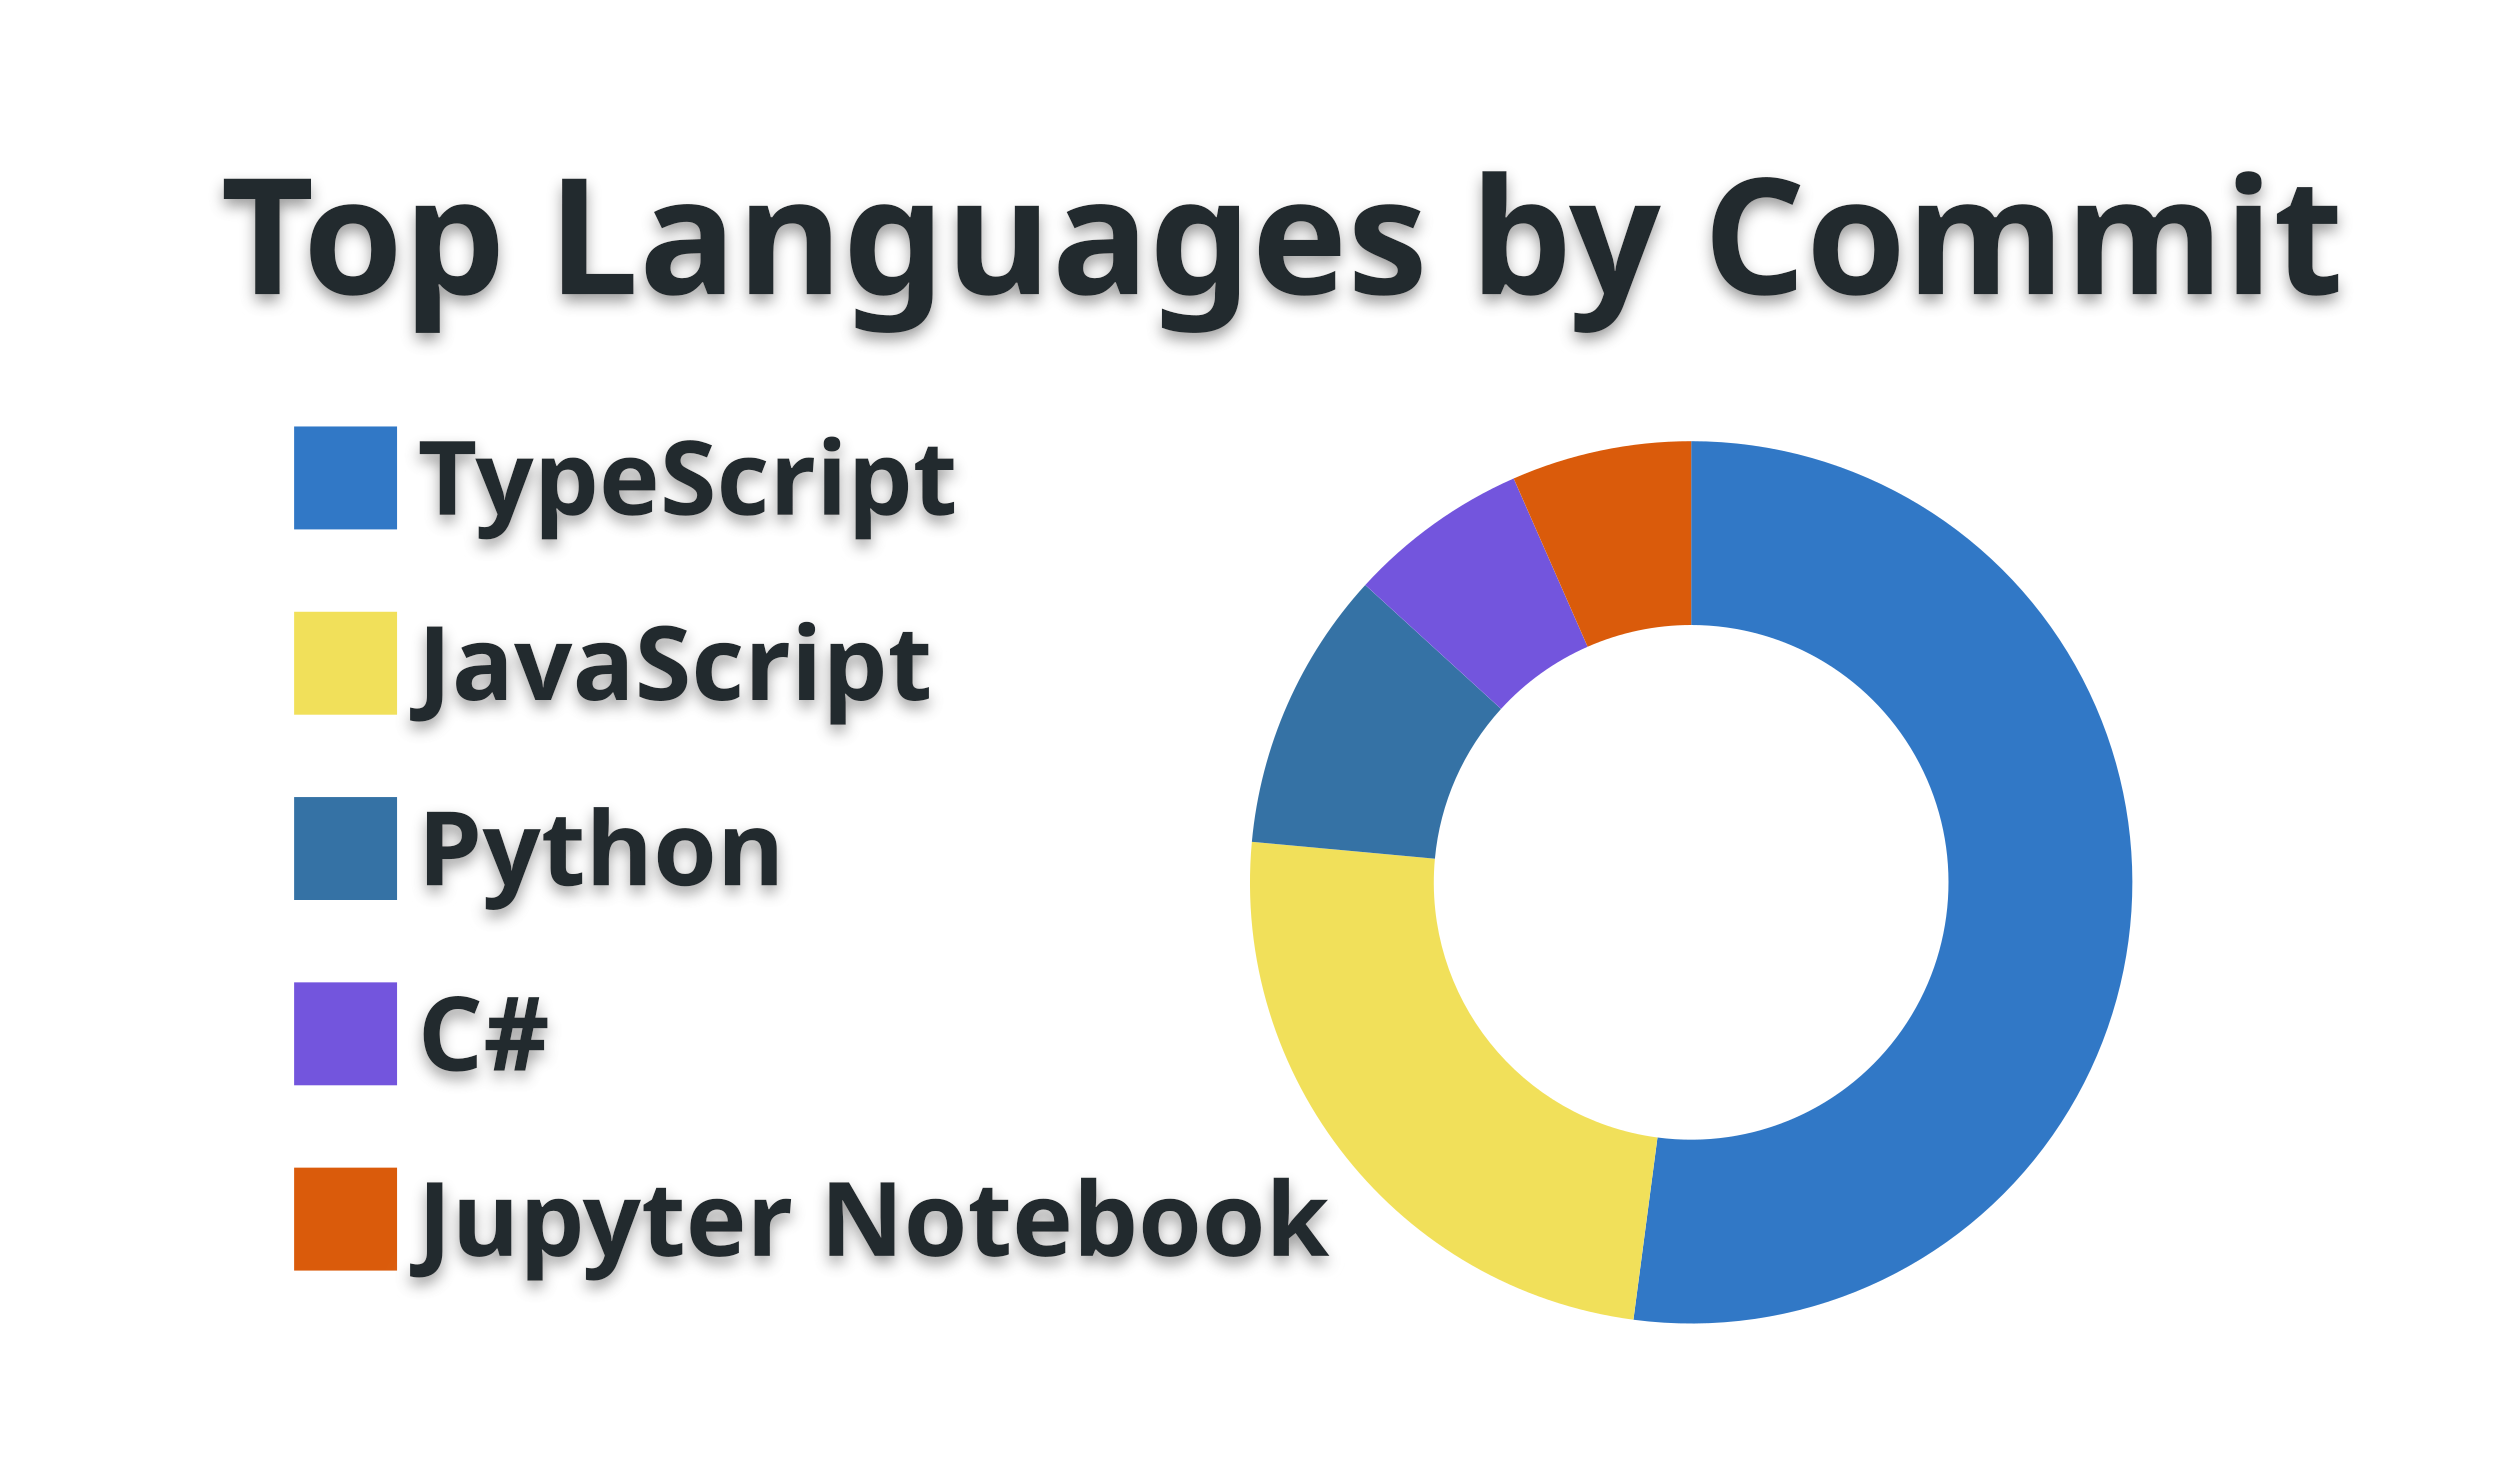
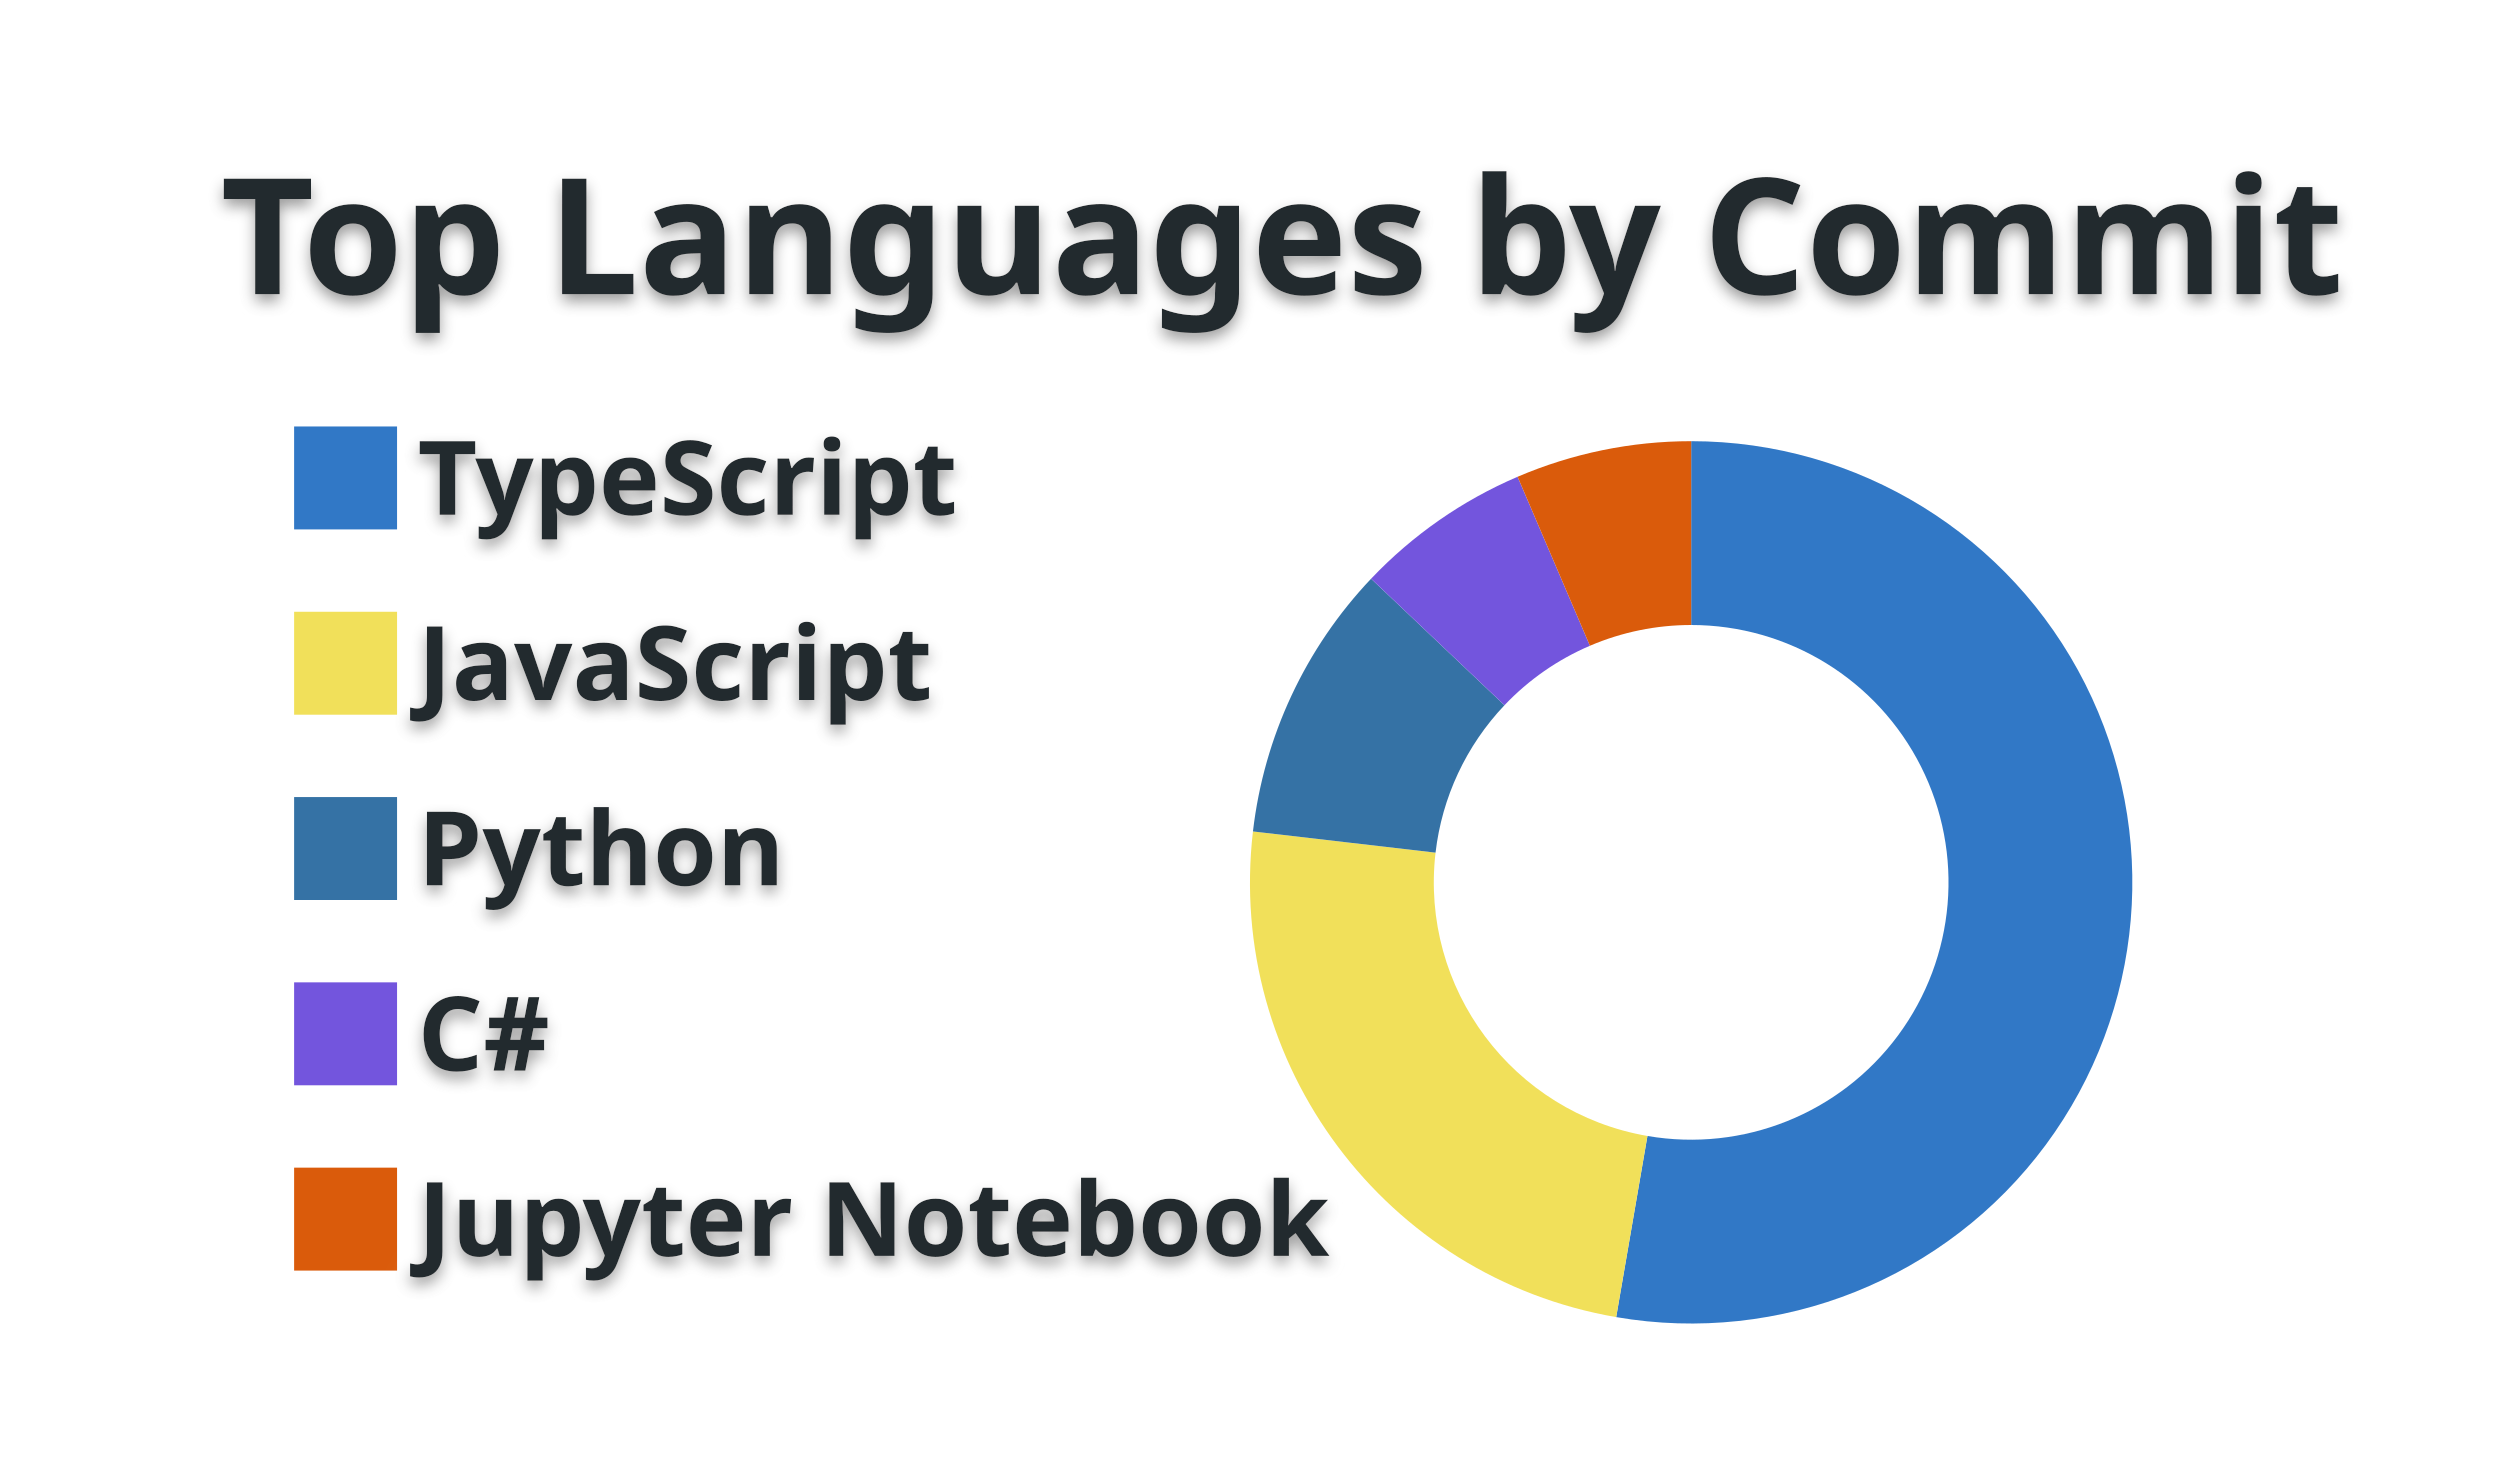
<svg xmlns="http://www.w3.org/2000/svg" width="340" height="200" viewBox="0 0 340 200">
  <style>* {
          font-family: 'Segoe UI', Ubuntu, "Helvetica Neue", Sans-Serif
        }
        text {
          font-weight: 600;
          filter: drop-shadow(0 1px 1px rgba(0, 0, 0, 0.65)) drop-shadow(0 0 1px rgba(255, 255, 255, 0.55));
        }</style>
  <g class="gpsc-root">
    <rect x="1" y="1" rx="5" ry="5" height="99%" width="99.412%" stroke="#000000" stroke-width="1" fill="#ffffff00" stroke-opacity="0" />
    <text x="30" y="40" class="gpsc-item" style="--gpsc-i: 0; font-size: 22px; fill: #24292e;">Top Languages by Commit</text>
    <g transform="translate(0,40)">
      <g transform="translate(40,0)">
        <rect y="18" width="14" height="14" class="gpsc-item" style="--gpsc-i: 0; stroke-width: 1px;" fill="#3178c6" stroke="#ffffff00" />
        <rect y="43.2" width="14" height="14" class="gpsc-item" style="--gpsc-i: 1; stroke-width: 1px;" fill="#f1e05a" stroke="#ffffff00" />
        <rect y="68.4" width="14" height="14" class="gpsc-item" style="--gpsc-i: 2; stroke-width: 1px;" fill="#3572A5" stroke="#ffffff00" />
        <rect y="93.6" width="14" height="14" class="gpsc-item" style="--gpsc-i: 3; stroke-width: 1px;" fill="#7355dd" stroke="#ffffff00" />
        <rect y="118.8" width="14" height="14" class="gpsc-item" style="--gpsc-i: 4; stroke-width: 1px;" fill="#DA5B0B" stroke="#ffffff00" />
        <text x="16.8" y="30" class="gpsc-item" style="--gpsc-i: 0; fill: #24292e; font-size: 14px;">TypeScript</text>
        <text x="16.8" y="55.2" class="gpsc-item" style="--gpsc-i: 1; fill: #24292e; font-size: 14px;">JavaScript</text>
        <text x="16.8" y="80.4" class="gpsc-item" style="--gpsc-i: 2; fill: #24292e; font-size: 14px;">Python</text>
        <text x="16.8" y="105.6" class="gpsc-item" style="--gpsc-i: 3; fill: #24292e; font-size: 14px;">C#</text>
        <text x="16.8" y="130.8" class="gpsc-item" style="--gpsc-i: 4; fill: #24292e; font-size: 14px;">Jupyter Notebook</text>
      </g>
      <g transform="translate( 230, 80 )">
        <g class="arc" style="--gpsc-i: 0;">
-           <path d="M3.67394039744206e-15,-60A60,60,0,1,1,-7.858,59.483L-4.584,34.699A35,35,0,1,0,2.1431318985078682e-15,-35Z" style="fill: #3178c6; stroke-width: 2px;" stroke="#ffffff00" />
+           <path d="M3.67394039744206e-15,-60A60,60,0,1,1,-10.199,59.127L-5.949,34.491A35,35,0,1,0,2.1431318985078682e-15,-35Z" style="fill: #3178c6; stroke-width: 2px;" stroke="#ffffff00" />
        </g>
        <g class="arc" style="--gpsc-i: 1;">
-           <path d="M-7.858,59.483A60,60,0,0,1,-59.746,-5.512L-34.852,-3.215A35,35,0,0,0,-4.584,34.699Z" style="fill: #f1e05a; stroke-width: 2px;" stroke="#ffffff00" />
+           <path d="M-10.199,59.127A60,60,0,0,1,-59.599,-6.924L-34.766,-4.039A35,35,0,0,0,-5.949,34.491Z" style="fill: #f1e05a; stroke-width: 2px;" stroke="#ffffff00" />
        </g>
        <g class="arc" style="--gpsc-i: 2;">
-           <path d="M-59.746,-5.512A60,60,0,0,1,-44.324,-40.44L-25.856,-23.59A35,35,0,0,0,-34.852,-3.215Z" style="fill: #3572A5; stroke-width: 2px;" stroke="#ffffff00" />
+           <path d="M-59.599,-6.924A60,60,0,0,1,-43.53,-41.294L-25.392,-24.088A35,35,0,0,0,-34.766,-4.039Z" style="fill: #3572A5; stroke-width: 2px;" stroke="#ffffff00" />
        </g>
        <g class="arc" style="--gpsc-i: 3;">
-           <path d="M-44.324,-40.44A60,60,0,0,1,-24.142,-54.929L-14.083,-32.042A35,35,0,0,0,-25.856,-23.59Z" style="fill: #7355dd; stroke-width: 2px;" stroke="#ffffff00" />
+           <path d="M-43.53,-41.294A60,60,0,0,1,-23.609,-55.16L-13.772,-32.177A35,35,0,0,0,-25.392,-24.088Z" style="fill: #7355dd; stroke-width: 2px;" stroke="#ffffff00" />
        </g>
        <g class="arc" style="--gpsc-i: 4;">
-           <path d="M-24.142,-54.929A60,60,0,0,1,-1.1021821192326178e-14,-60L-6.429395695523604e-15,-35A35,35,0,0,0,-14.083,-32.042Z" style="fill: #DA5B0B; stroke-width: 2px;" stroke="#ffffff00" />
+           <path d="M-23.609,-55.16A60,60,0,0,1,4.226888398968133e-14,-60L2.4656848993980778e-14,-35A35,35,0,0,0,-13.772,-32.177Z" style="fill: #DA5B0B; stroke-width: 2px;" stroke="#ffffff00" />
        </g>
      </g>
    </g>
  </g>
</svg>
